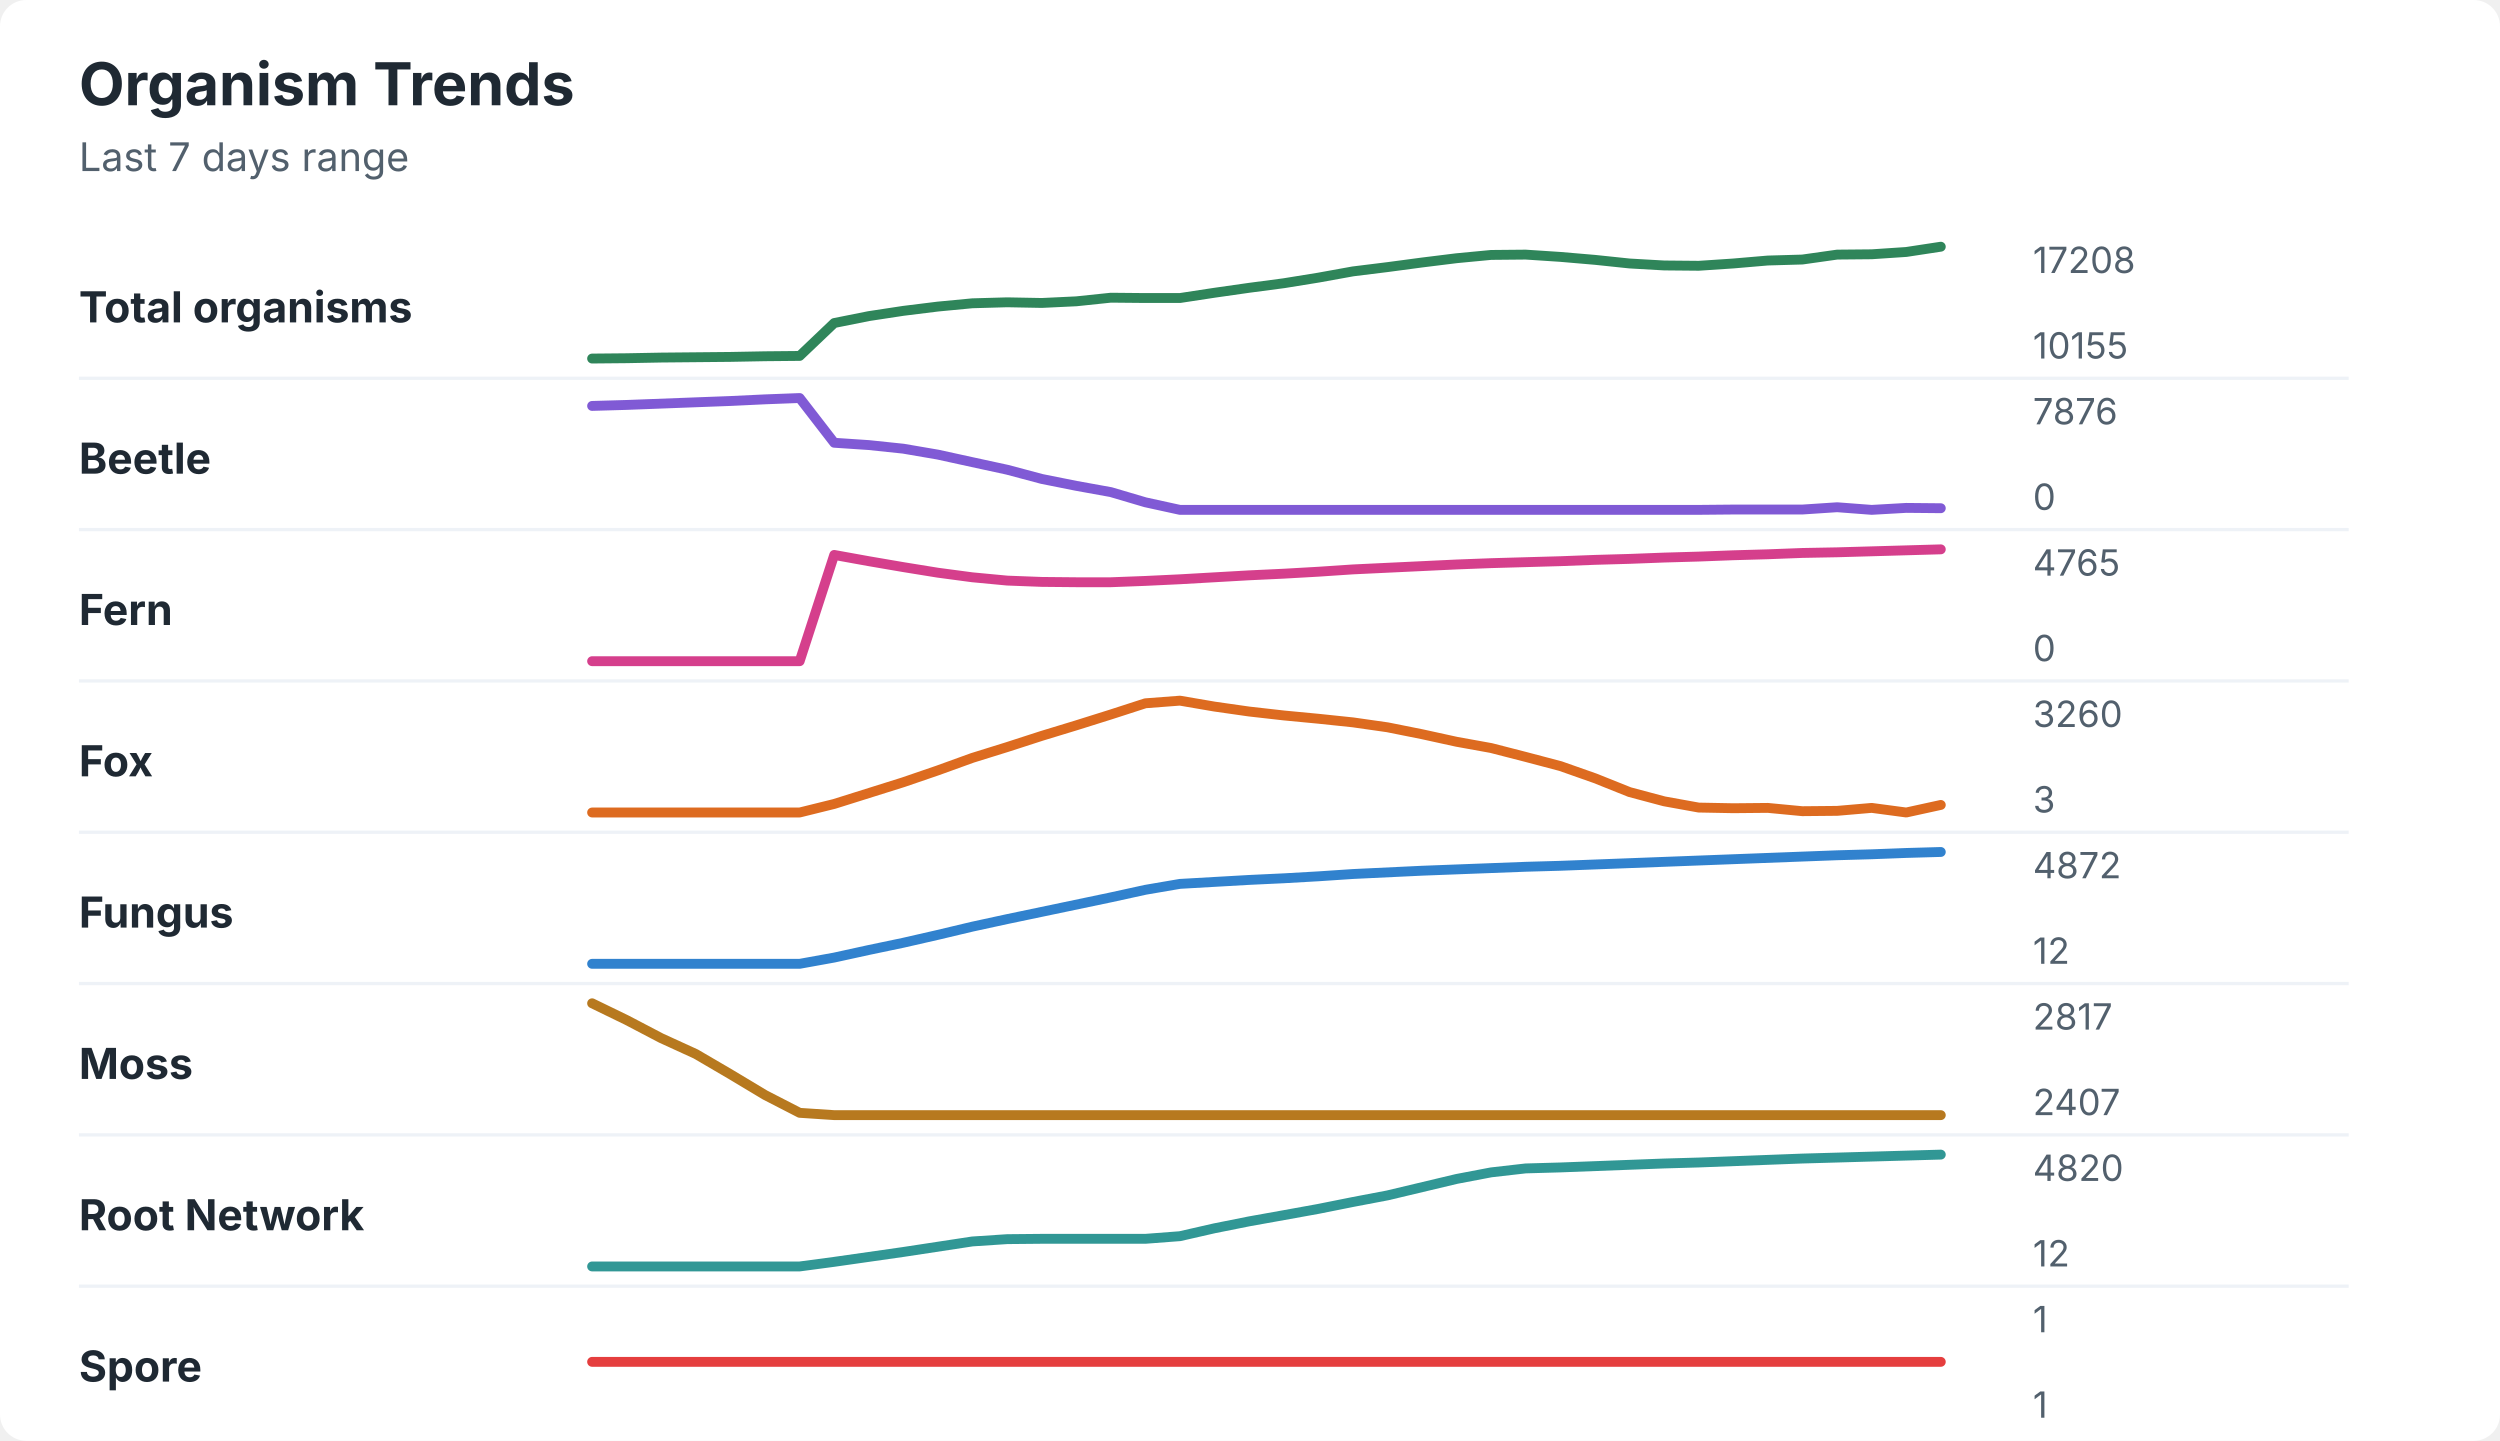
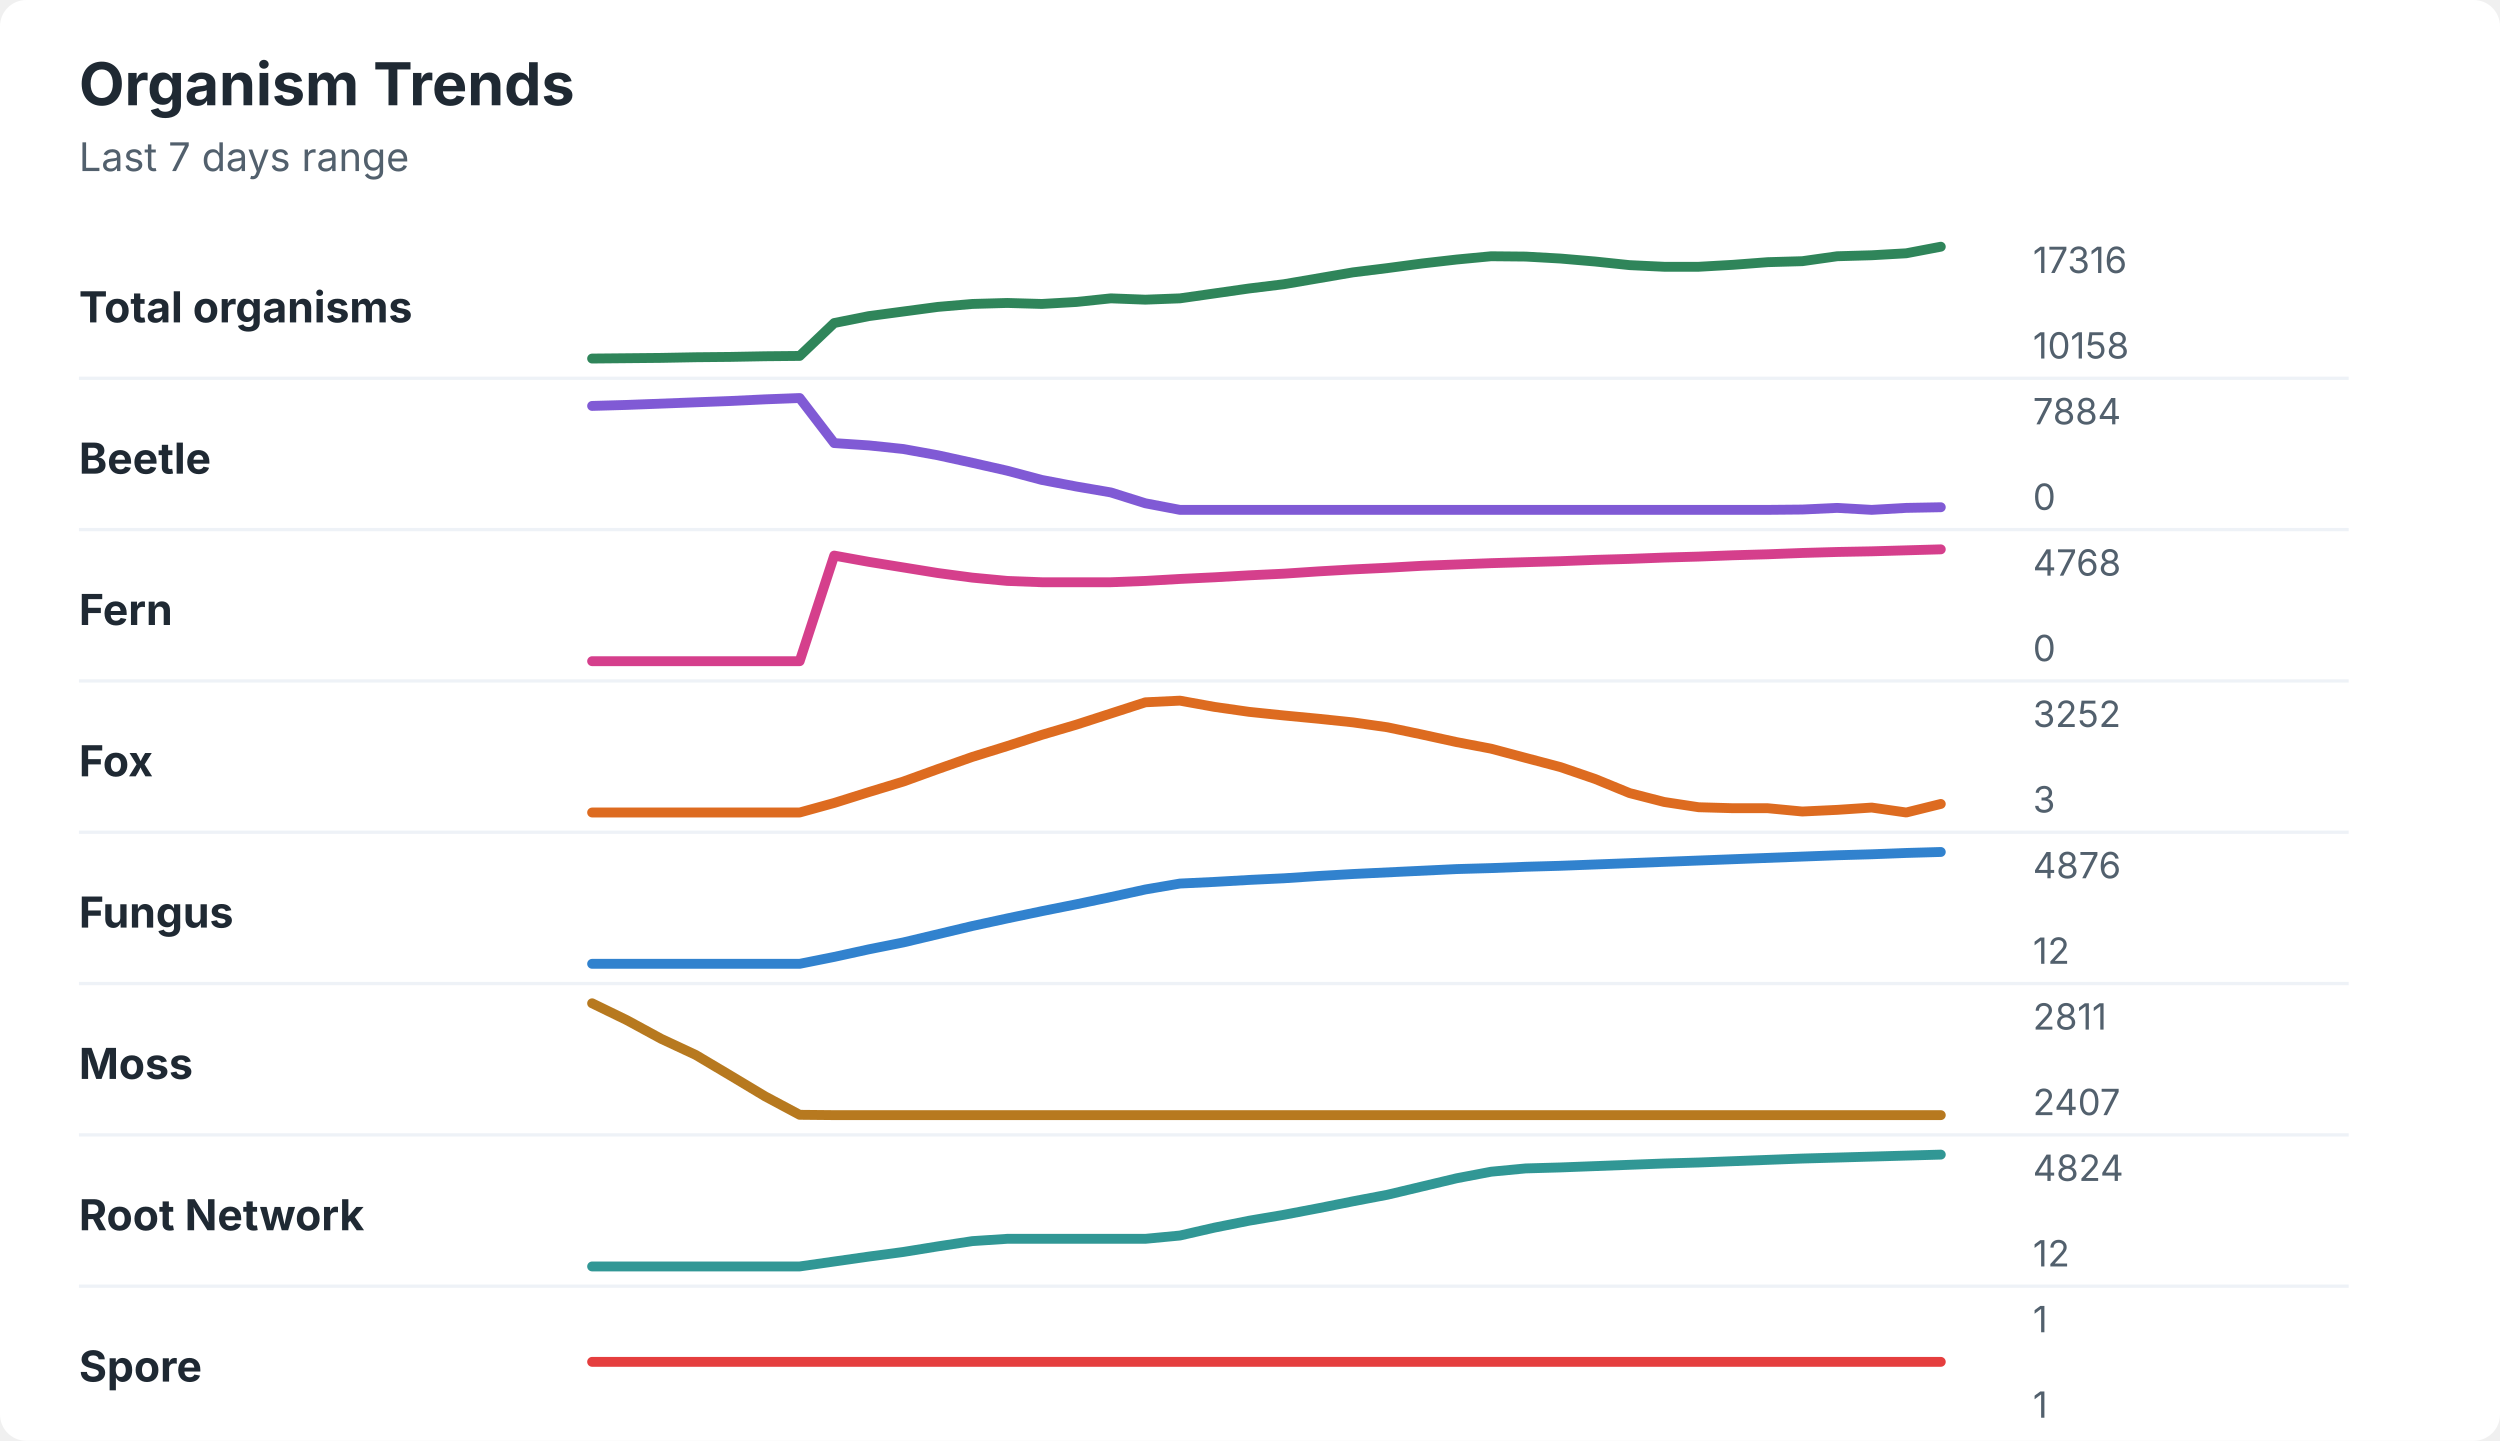
<svg xmlns="http://www.w3.org/2000/svg" width="760" height="438" viewBox="0 0 760 438" role="img" aria-labelledby="title desc">
  <rect width="760" height="438" rx="8" fill="#ffffff" />
  <style>
    text { font-family: -apple-system, BlinkMacSystemFont, "Segoe UI", sans-serif; }
    .title { font-size: 18px; font-weight: 700; fill: #1f2933; }
    .subtitle { font-size: 12px; fill: #52606d; }
    .label { font-size: 13px; font-weight: 650; fill: #1f2933; }
    .axis-value { font-size: 11px; fill: #52606d; }
    .separator { stroke: #eef2f7; stroke-width: 1; }
  </style>
  <text x="24" y="32" class="title">Organism Trends</text>
  <text x="24" y="52" class="subtitle">Last 7 days range</text>
  <text x="24" y="98" class="label">Total organisms</text>
-   <polyline points="180.0,109.0 190.5,108.9 201.0,108.7 211.5,108.6 222.1,108.5 232.6,108.3 243.1,108.2 253.6,98.2 264.1,96.1 274.6,94.5 285.1,93.2 295.6,92.2 306.2,91.9 316.7,92.1 327.2,91.6 337.7,90.5 348.2,90.6 358.7,90.6 369.2,89.0 379.7,87.5 390.3,86.1 400.8,84.4 411.3,82.5 421.8,81.2 432.3,79.8 442.8,78.5 453.3,77.5 463.8,77.4 474.4,78.1 484.9,79.0 495.4,80.1 505.9,80.7 516.4,80.8 526.9,80.1 537.4,79.2 547.9,78.9 558.5,77.4 569.0,77.3 579.5,76.6 590.0,75.0 " fill="none" stroke="#2f855a" stroke-width="3" stroke-linecap="round" stroke-linejoin="round" />
-   <text x="618" y="83" class="axis-value">17208</text>
-   <text x="618" y="109" class="axis-value">10155</text>
+   <polyline points="180.0,109.0 190.5,108.9 201.0,108.8 211.5,108.6 222.1,108.5 232.6,108.3 243.1,108.2 253.6,98.2 264.1,96.1 274.6,94.7 285.1,93.3 295.6,92.4 306.2,92.1 316.7,92.4 327.2,91.8 337.7,90.7 348.2,91.1 358.7,90.7 369.2,89.2 379.7,87.7 390.3,86.4 400.8,84.6 411.3,82.8 421.8,81.5 432.3,80.1 442.8,78.9 453.3,77.9 463.8,78.0 474.4,78.6 484.9,79.5 495.4,80.6 505.9,81.1 516.4,81.1 526.9,80.5 537.4,79.7 547.9,79.4 558.5,77.9 569.0,77.6 579.5,77.0 590.0,75.0 " fill="none" stroke="#2f855a" stroke-width="3" stroke-linecap="round" stroke-linejoin="round" />
+   <text x="618" y="83" class="axis-value">17316</text>
+   <text x="618" y="109" class="axis-value">10158</text>
  <line x1="24" y1="115.0" x2="714" y2="115.0" class="separator" />
  <text x="24" y="144" class="label">Beetle</text>
-   <polyline points="180.0,123.4 190.5,123.1 201.0,122.7 211.5,122.3 222.1,121.9 232.6,121.4 243.1,121.0 253.6,134.6 264.1,135.3 274.6,136.4 285.1,138.2 295.6,140.5 306.2,142.8 316.7,145.6 327.2,147.7 337.7,149.6 348.2,152.7 358.7,155.0 369.2,155.0 379.7,155.0 390.3,155.0 400.8,155.0 411.3,155.0 421.8,155.0 432.3,155.0 442.8,155.0 453.3,155.0 463.8,155.0 474.4,155.0 484.9,155.0 495.4,155.0 505.9,155.0 516.4,155.0 526.9,154.9 537.4,154.9 547.9,154.9 558.5,154.2 569.0,155.0 579.5,154.4 590.0,154.5 " fill="none" stroke="#805ad5" stroke-width="3" stroke-linecap="round" stroke-linejoin="round" />
-   <text x="618" y="129" class="axis-value">7876</text>
+   <polyline points="180.0,123.4 190.5,123.1 201.0,122.7 211.5,122.3 222.1,121.9 232.6,121.4 243.1,121.0 253.6,134.7 264.1,135.4 274.6,136.5 285.1,138.4 295.6,140.7 306.2,143.1 316.7,145.9 327.2,147.9 337.7,149.7 348.2,153.0 358.7,155.0 369.2,155.0 379.7,155.0 390.3,155.0 400.8,155.0 411.3,155.0 421.8,155.0 432.3,155.0 442.8,155.0 453.3,155.0 463.8,155.0 474.4,155.0 484.9,155.0 495.4,155.0 505.9,155.0 516.4,155.0 526.9,155.0 537.4,155.0 547.9,154.9 558.5,154.4 569.0,155.0 579.5,154.4 590.0,154.2 " fill="none" stroke="#805ad5" stroke-width="3" stroke-linecap="round" stroke-linejoin="round" />
+   <text x="618" y="129" class="axis-value">7884</text>
  <text x="618" y="155" class="axis-value">0</text>
  <line x1="24" y1="161.0" x2="714" y2="161.0" class="separator" />
  <text x="24" y="190" class="label">Fern</text>
-   <polyline points="180.0,201.0 190.5,201.0 201.0,201.0 211.5,201.0 222.1,201.0 232.6,201.0 243.1,201.0 253.6,168.7 264.1,170.6 274.6,172.4 285.1,174.1 295.6,175.5 306.2,176.5 316.7,176.9 327.2,177.0 337.7,177.0 348.2,176.6 358.7,176.1 369.2,175.5 379.7,174.9 390.3,174.4 400.8,173.8 411.3,173.1 421.8,172.6 432.3,172.1 442.8,171.6 453.3,171.2 463.8,170.9 474.4,170.6 484.9,170.2 495.4,169.9 505.9,169.5 516.4,169.2 526.9,168.8 537.4,168.5 547.9,168.1 558.5,167.9 569.0,167.6 579.5,167.3 590.0,167.0 " fill="none" stroke="#d53f8c" stroke-width="3" stroke-linecap="round" stroke-linejoin="round" />
-   <text x="618" y="175" class="axis-value">4765</text>
+   <polyline points="180.0,201.0 190.5,201.0 201.0,201.0 211.5,201.0 222.1,201.0 232.6,201.0 243.1,201.0 253.6,168.9 264.1,170.8 274.6,172.5 285.1,174.2 295.6,175.6 306.2,176.6 316.7,177.0 327.2,177.0 337.7,177.0 348.2,176.6 358.7,176.0 369.2,175.5 379.7,174.9 390.3,174.4 400.8,173.7 411.3,173.1 421.8,172.6 432.3,172.0 442.8,171.6 453.3,171.2 463.8,170.9 474.4,170.6 484.9,170.2 495.4,169.9 505.9,169.5 516.4,169.2 526.9,168.8 537.4,168.5 547.9,168.1 558.5,167.8 569.0,167.6 579.5,167.3 590.0,167.0 " fill="none" stroke="#d53f8c" stroke-width="3" stroke-linecap="round" stroke-linejoin="round" />
+   <text x="618" y="175" class="axis-value">4768</text>
  <text x="618" y="201" class="axis-value">0</text>
  <line x1="24" y1="207.0" x2="714" y2="207.0" class="separator" />
  <text x="24" y="236" class="label">Fox</text>
-   <polyline points="180.0,247.0 190.5,247.0 201.0,247.0 211.5,247.0 222.1,247.0 232.6,247.0 243.1,247.0 253.6,244.4 264.1,241.1 274.6,237.8 285.1,234.2 295.6,230.4 306.2,227.1 316.7,223.7 327.2,220.5 337.7,217.2 348.2,213.8 358.7,213.0 369.2,214.8 379.7,216.3 390.3,217.5 400.8,218.5 411.3,219.6 421.8,221.1 432.3,223.2 442.8,225.5 453.3,227.4 463.8,230.1 474.4,232.9 484.9,236.6 495.4,240.8 505.9,243.6 516.4,245.5 526.9,245.7 537.4,245.6 547.9,246.6 558.5,246.5 569.0,245.6 579.5,247.0 590.0,244.7 " fill="none" stroke="#dd6b20" stroke-width="3" stroke-linecap="round" stroke-linejoin="round" />
-   <text x="618" y="221" class="axis-value">3260</text>
+   <polyline points="180.0,247.0 190.5,247.0 201.0,247.0 211.5,247.0 222.1,247.0 232.6,247.0 243.1,247.0 253.6,244.1 264.1,240.8 274.6,237.6 285.1,233.8 295.6,230.1 306.2,226.8 316.7,223.4 327.2,220.3 337.7,216.9 348.2,213.5 358.7,213.0 369.2,214.9 379.7,216.4 390.3,217.5 400.8,218.5 411.3,219.6 421.8,221.1 432.3,223.3 442.8,225.6 453.3,227.6 463.8,230.4 474.4,233.2 484.9,236.8 495.4,241.1 505.9,243.8 516.4,245.4 526.9,245.7 537.4,245.7 547.9,246.7 558.5,246.2 569.0,245.5 579.5,247.0 590.0,244.4 " fill="none" stroke="#dd6b20" stroke-width="3" stroke-linecap="round" stroke-linejoin="round" />
+   <text x="618" y="221" class="axis-value">3252</text>
  <text x="618" y="247" class="axis-value">3</text>
  <line x1="24" y1="253.0" x2="714" y2="253.0" class="separator" />
  <text x="24" y="282" class="label">Fungus</text>
-   <polyline points="180.0,293.0 190.5,293.0 201.0,293.0 211.5,293.0 222.1,293.0 232.6,293.0 243.1,293.0 253.6,291.1 264.1,288.8 274.6,286.6 285.1,284.2 295.6,281.7 306.2,279.4 316.7,277.2 327.2,275.0 337.7,272.8 348.2,270.5 358.7,268.7 369.2,268.1 379.7,267.5 390.3,267.0 400.8,266.4 411.3,265.7 421.8,265.2 432.3,264.7 442.8,264.3 453.3,263.9 463.8,263.5 474.4,263.2 484.9,262.8 495.4,262.4 505.9,262.0 516.4,261.6 526.9,261.2 537.4,260.8 547.9,260.4 558.5,260.0 569.0,259.7 579.5,259.3 590.0,259.0 " fill="none" stroke="#3182ce" stroke-width="3" stroke-linecap="round" stroke-linejoin="round" />
-   <text x="618" y="267" class="axis-value">4872</text>
+   <polyline points="180.0,293.0 190.5,293.0 201.0,293.0 211.5,293.0 222.1,293.0 232.6,293.0 243.1,293.0 253.6,290.9 264.1,288.6 274.6,286.5 285.1,284.0 295.6,281.5 306.2,279.2 316.7,277.0 327.2,274.9 337.7,272.7 348.2,270.4 358.7,268.6 369.2,268.1 379.7,267.5 390.3,267.0 400.8,266.3 411.3,265.7 421.8,265.2 432.3,264.7 442.8,264.2 453.3,263.9 463.8,263.5 474.4,263.2 484.9,262.8 495.4,262.4 505.9,262.0 516.4,261.6 526.9,261.2 537.4,260.8 547.9,260.4 558.5,260.0 569.0,259.7 579.5,259.3 590.0,259.0 " fill="none" stroke="#3182ce" stroke-width="3" stroke-linecap="round" stroke-linejoin="round" />
+   <text x="618" y="267" class="axis-value">4876</text>
  <text x="618" y="293" class="axis-value">12</text>
  <line x1="24" y1="299.0" x2="714" y2="299.0" class="separator" />
  <text x="24" y="328" class="label">Moss</text>
-   <polyline points="180.0,305.0 190.5,310.1 201.0,315.6 211.5,320.4 222.1,326.6 232.6,332.9 243.1,338.3 253.6,339.0 264.1,339.0 274.6,339.0 285.1,339.0 295.6,339.0 306.2,339.0 316.7,339.0 327.2,339.0 337.7,339.0 348.2,339.0 358.7,339.0 369.2,339.0 379.7,339.0 390.3,339.0 400.8,339.0 411.3,339.0 421.8,339.0 432.3,339.0 442.8,339.0 453.3,339.0 463.8,339.0 474.4,339.0 484.9,339.0 495.4,339.0 505.9,339.0 516.4,339.0 526.9,339.0 537.4,339.0 547.9,339.0 558.5,339.0 569.0,339.0 579.5,339.0 590.0,339.0 " fill="none" stroke="#b7791f" stroke-width="3" stroke-linecap="round" stroke-linejoin="round" />
-   <text x="618" y="313" class="axis-value">2817</text>
+   <polyline points="180.0,305.0 190.5,310.1 201.0,315.8 211.5,320.7 222.1,327.0 232.6,333.3 243.1,338.9 253.6,339.0 264.1,339.0 274.6,339.0 285.1,339.0 295.6,339.0 306.2,339.0 316.7,339.0 327.2,339.0 337.7,339.0 348.2,339.0 358.7,339.0 369.2,339.0 379.7,339.0 390.3,339.0 400.8,339.0 411.3,339.0 421.8,339.0 432.3,339.0 442.8,339.0 453.3,339.0 463.8,339.0 474.4,339.0 484.9,339.0 495.4,339.0 505.9,339.0 516.4,339.0 526.9,339.0 537.4,339.0 547.9,339.0 558.5,339.0 569.0,339.0 579.5,339.0 590.0,339.0 " fill="none" stroke="#b7791f" stroke-width="3" stroke-linecap="round" stroke-linejoin="round" />
+   <text x="618" y="313" class="axis-value">2811</text>
  <text x="618" y="339" class="axis-value">2407</text>
  <line x1="24" y1="345.0" x2="714" y2="345.0" class="separator" />
  <text x="24" y="374" class="label">Root Network</text>
-   <polyline points="180.0,385.0 190.5,385.0 201.0,385.0 211.5,385.0 222.1,385.0 232.6,385.0 243.1,385.0 253.6,383.6 264.1,382.1 274.6,380.6 285.1,379.0 295.6,377.4 306.2,376.7 316.7,376.6 327.2,376.6 337.7,376.6 348.2,376.6 358.7,375.8 369.2,373.4 379.7,371.3 390.3,369.4 400.8,367.5 411.3,365.4 421.8,363.4 432.3,360.9 442.8,358.4 453.3,356.4 463.8,355.2 474.4,354.9 484.9,354.5 495.4,354.1 505.9,353.7 516.4,353.4 526.9,353.0 537.4,352.6 547.9,352.2 558.5,351.9 569.0,351.6 579.5,351.3 590.0,351.0 " fill="none" stroke="#319795" stroke-width="3" stroke-linecap="round" stroke-linejoin="round" />
-   <text x="618" y="359" class="axis-value">4820</text>
+   <polyline points="180.0,385.0 190.5,385.0 201.0,385.0 211.5,385.0 222.1,385.0 232.6,385.0 243.1,385.0 253.6,383.5 264.1,382.0 274.6,380.6 285.1,378.9 295.6,377.3 306.2,376.6 316.7,376.6 327.2,376.6 337.7,376.6 348.2,376.6 358.7,375.6 369.2,373.2 379.7,371.1 390.3,369.3 400.8,367.3 411.3,365.2 421.8,363.2 432.3,360.7 442.8,358.2 453.3,356.2 463.8,355.2 474.4,354.9 484.9,354.5 495.4,354.1 505.9,353.7 516.4,353.4 526.9,353.0 537.4,352.6 547.9,352.2 558.5,351.9 569.0,351.6 579.5,351.3 590.0,351.0 " fill="none" stroke="#319795" stroke-width="3" stroke-linecap="round" stroke-linejoin="round" />
+   <text x="618" y="359" class="axis-value">4824</text>
  <text x="618" y="385" class="axis-value">12</text>
  <line x1="24" y1="391.0" x2="714" y2="391.0" class="separator" />
  <text x="24" y="420" class="label">Spore</text>
  <polyline points="180.0,414.0 190.5,414.0 201.0,414.0 211.5,414.0 222.1,414.0 232.6,414.0 243.1,414.0 253.6,414.0 264.1,414.0 274.6,414.0 285.1,414.0 295.6,414.0 306.2,414.0 316.7,414.0 327.2,414.0 337.7,414.0 348.2,414.0 358.7,414.0 369.2,414.0 379.7,414.0 390.3,414.0 400.8,414.0 411.3,414.0 421.8,414.0 432.3,414.0 442.8,414.0 453.3,414.0 463.8,414.0 474.4,414.0 484.9,414.0 495.4,414.0 505.9,414.0 516.4,414.0 526.9,414.0 537.4,414.0 547.9,414.0 558.5,414.0 569.0,414.0 579.5,414.0 590.0,414.0 " fill="none" stroke="#e53e3e" stroke-width="3" stroke-linecap="round" stroke-linejoin="round" />
  <text x="618" y="405" class="axis-value">1</text>
  <text x="618" y="431" class="axis-value">1</text>
</svg>
